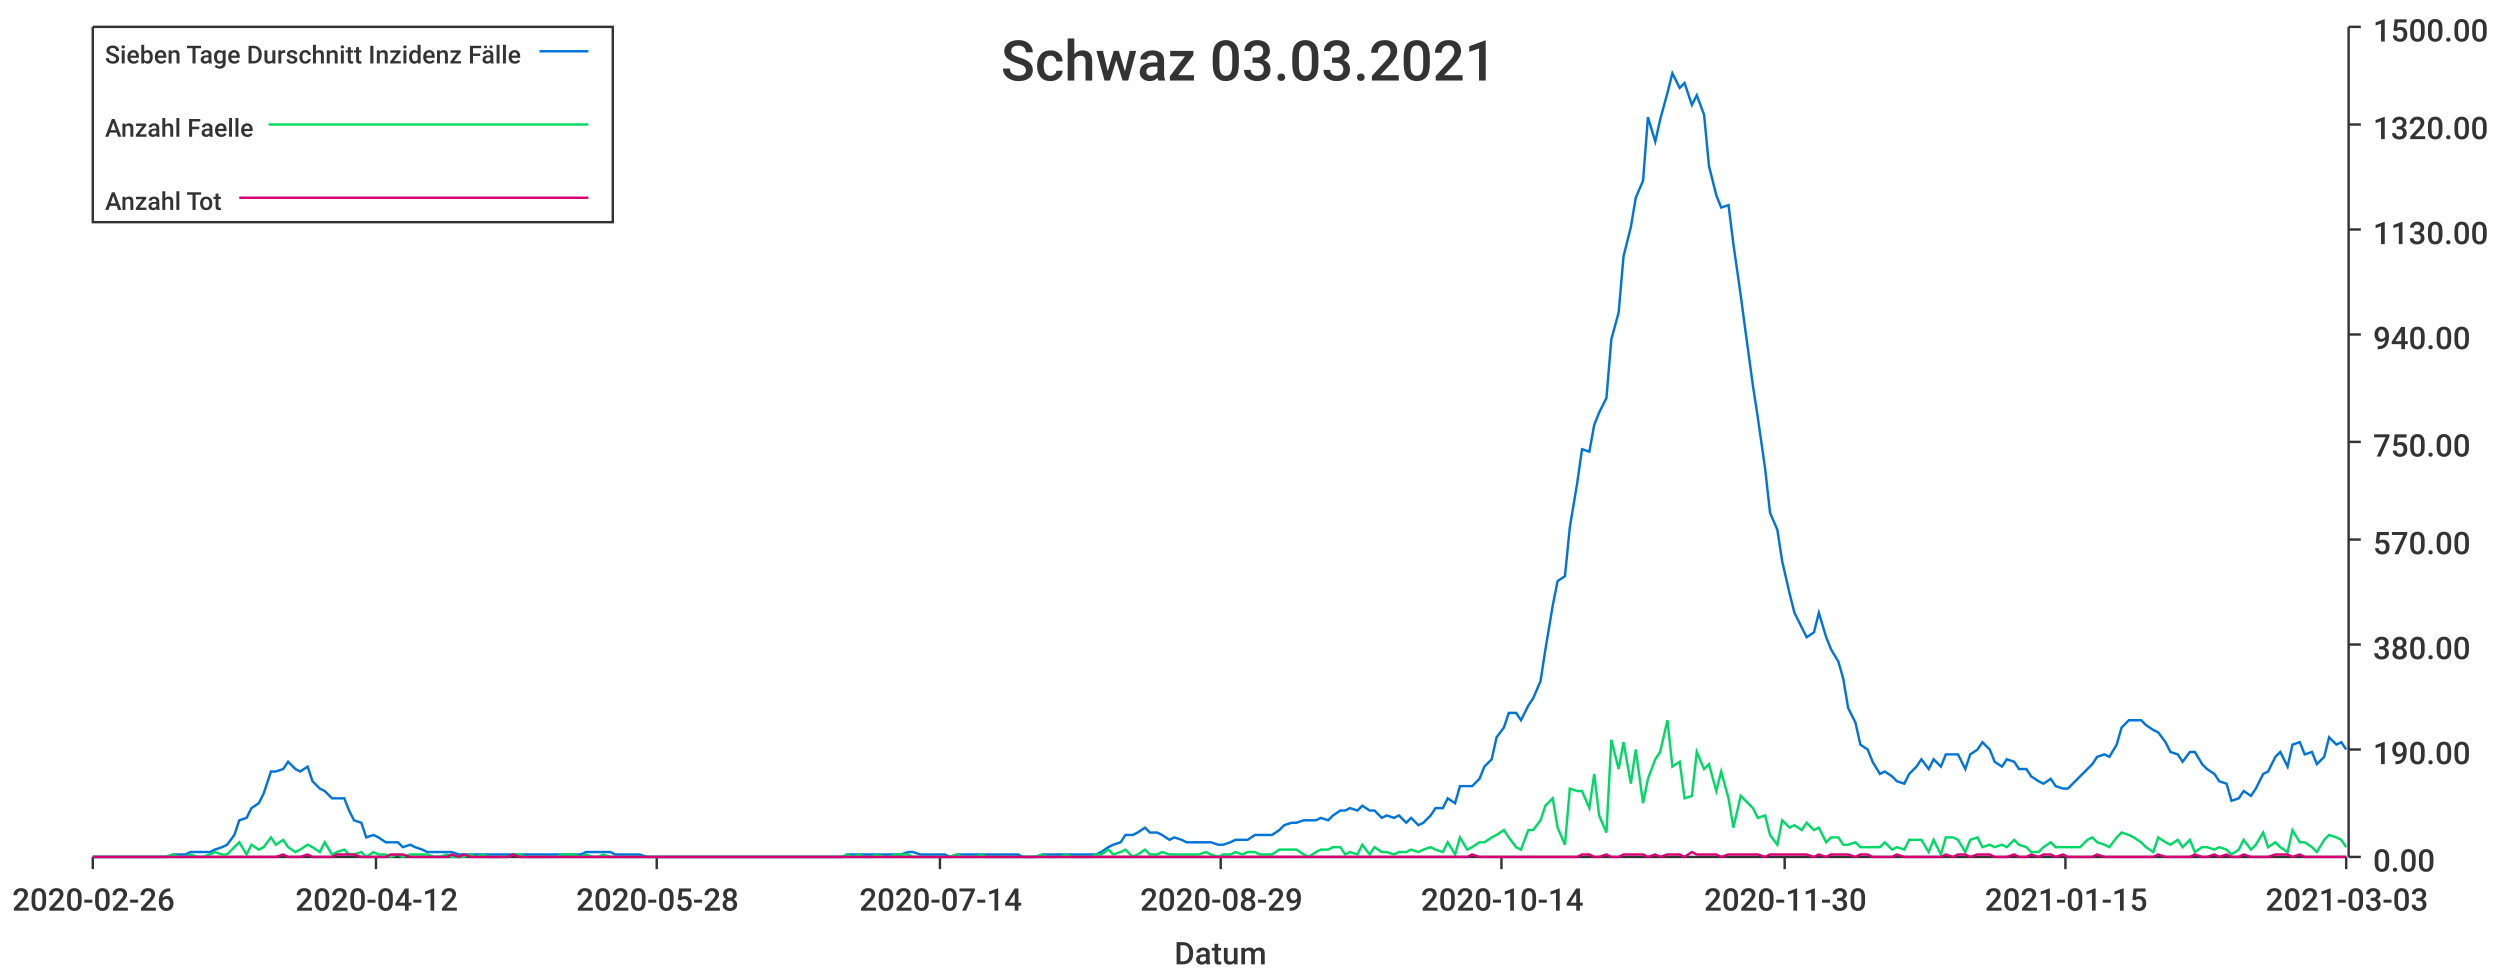
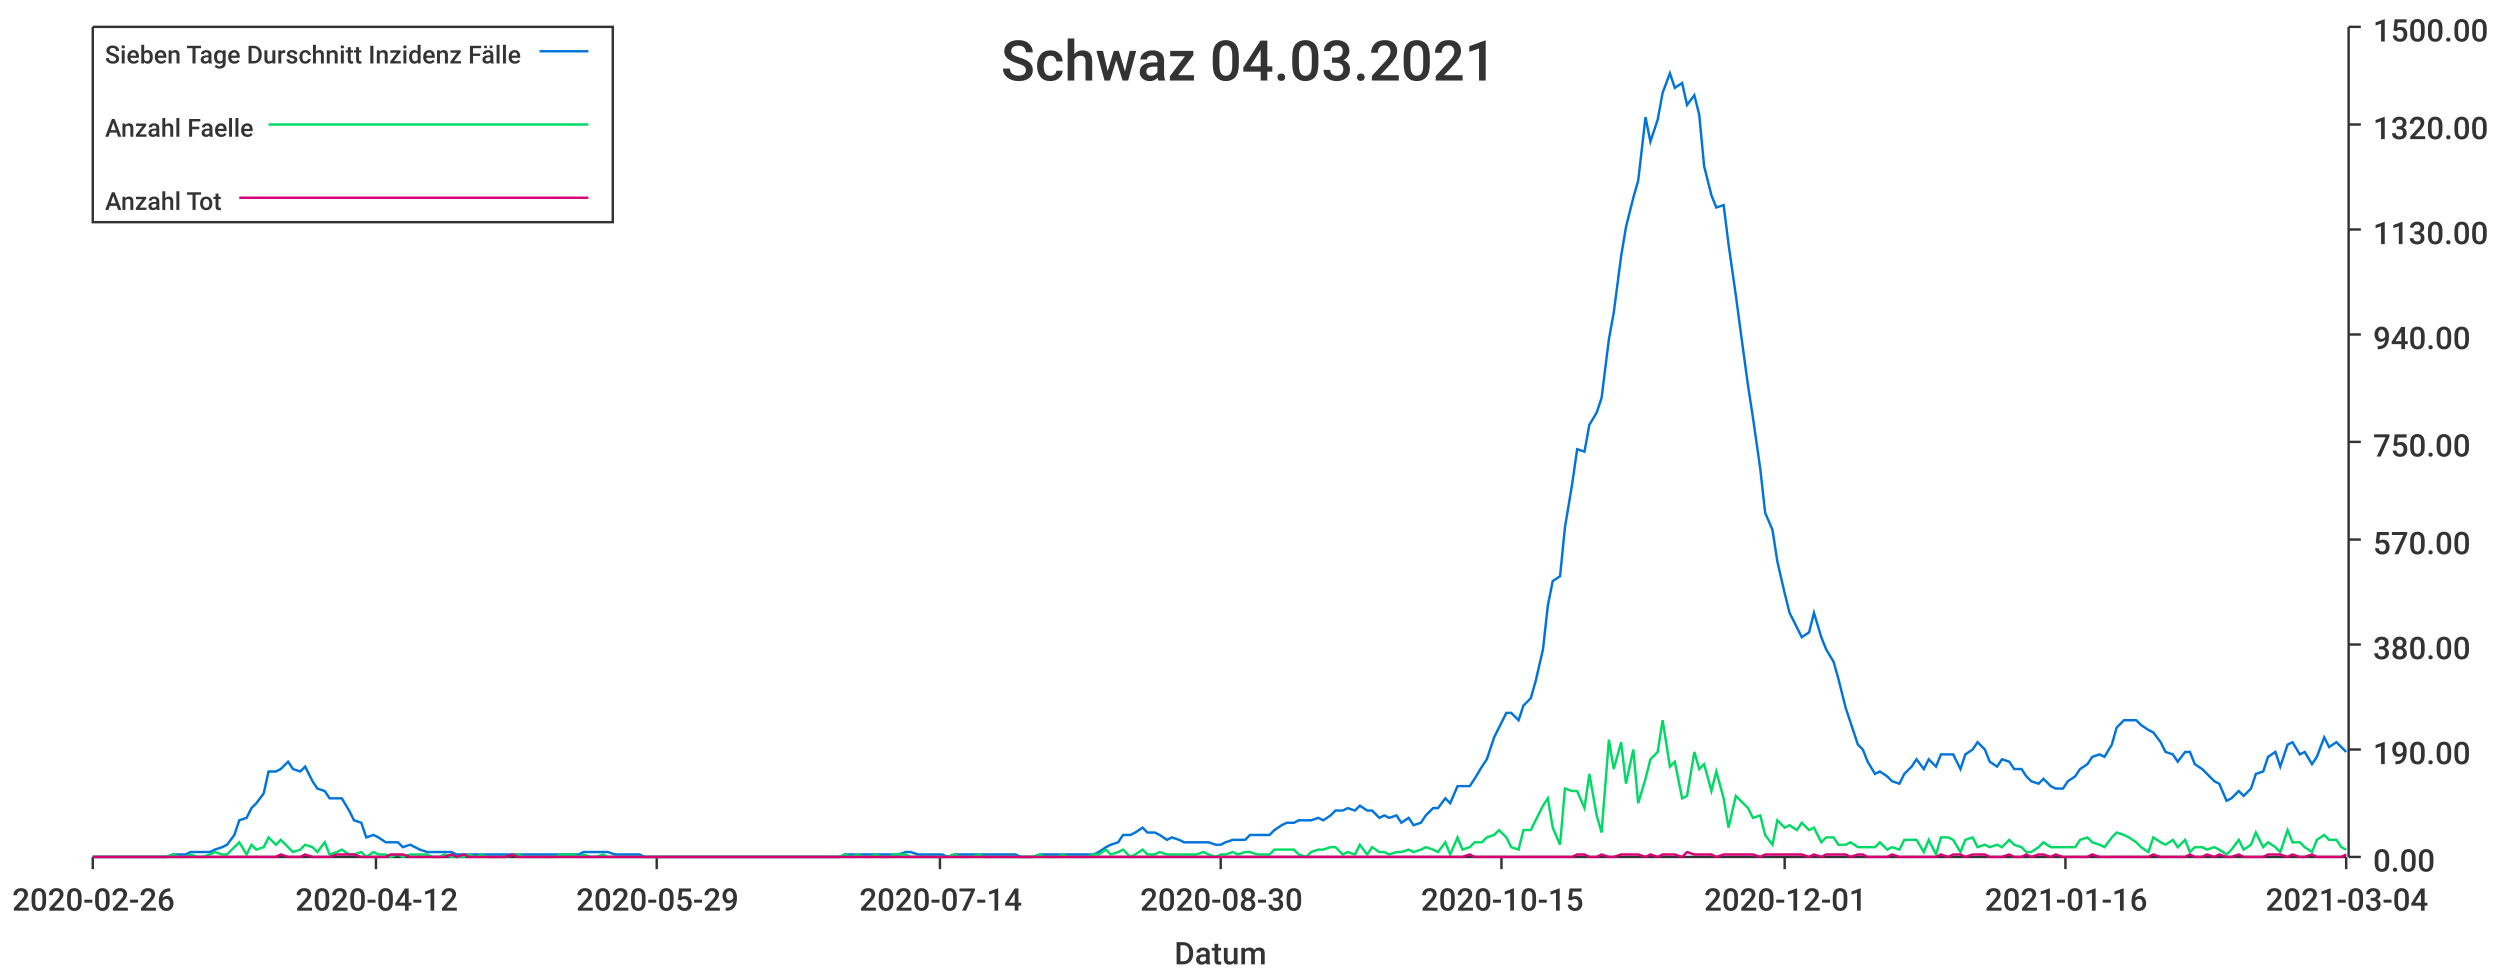
<svg xmlns="http://www.w3.org/2000/svg" width="1024" height="400">\n<path d="M 0 0 L 1024 0 L 1024 400 L 0 400 L 0 0" style="stroke-width:0;stroke:rgba(255,255,255,1.0);fill:rgba(255,255,255,1.0)" />
  <path d="M 38 11 L 961 11 L 961 351 L 38 351 L 38 11" style="stroke-width:0;stroke:rgba(255,255,255,1.0);fill:rgba(255,255,255,1.0)" />
  <path d="M 38 351 L 961 351" style="stroke-width:1;stroke:rgba(51,51,51,1.0);fill:none" />
  <path d="M 38 351 L 38 356" style="stroke-width:1;stroke:rgba(51,51,51,1.0);fill:none" />
  <text x="5" y="373" style="stroke-width:0;stroke:none;fill:rgba(51,51,51,1.0);font-size:12.8px;font-family:'Roboto Medium',sans-serif">2020-02-26</text>
  <path d="M 154 351 L 154 356" style="stroke-width:1;stroke:rgba(51,51,51,1.0);fill:none" />
  <text x="121" y="373" style="stroke-width:0;stroke:none;fill:rgba(51,51,51,1.0);font-size:12.8px;font-family:'Roboto Medium',sans-serif">2020-04-12</text>
  <path d="M 269 351 L 269 356" style="stroke-width:1;stroke:rgba(51,51,51,1.0);fill:none" />
-   <text x="236" y="373" style="stroke-width:0;stroke:none;fill:rgba(51,51,51,1.0);font-size:12.8px;font-family:'Roboto Medium',sans-serif">2020-05-28</text>
+   <text x="236" y="373" style="stroke-width:0;stroke:none;fill:rgba(51,51,51,1.0);font-size:12.8px;font-family:'Roboto Medium',sans-serif">2020-05-29</text>
  <path d="M 385 351 L 385 356" style="stroke-width:1;stroke:rgba(51,51,51,1.0);fill:none" />
  <text x="352" y="373" style="stroke-width:0;stroke:none;fill:rgba(51,51,51,1.0);font-size:12.8px;font-family:'Roboto Medium',sans-serif">2020-07-14</text>
  <path d="M 500 351 L 500 356" style="stroke-width:1;stroke:rgba(51,51,51,1.0);fill:none" />
-   <text x="467" y="373" style="stroke-width:0;stroke:none;fill:rgba(51,51,51,1.0);font-size:12.8px;font-family:'Roboto Medium',sans-serif">2020-08-29</text>
+   <text x="467" y="373" style="stroke-width:0;stroke:none;fill:rgba(51,51,51,1.0);font-size:12.8px;font-family:'Roboto Medium',sans-serif">2020-08-30</text>
  <path d="M 615 351 L 615 356" style="stroke-width:1;stroke:rgba(51,51,51,1.0);fill:none" />
-   <text x="582" y="373" style="stroke-width:0;stroke:none;fill:rgba(51,51,51,1.0);font-size:12.8px;font-family:'Roboto Medium',sans-serif">2020-10-14</text>
+   <text x="582" y="373" style="stroke-width:0;stroke:none;fill:rgba(51,51,51,1.0);font-size:12.8px;font-family:'Roboto Medium',sans-serif">2020-10-15</text>
  <path d="M 731 351 L 731 356" style="stroke-width:1;stroke:rgba(51,51,51,1.0);fill:none" />
-   <text x="698" y="373" style="stroke-width:0;stroke:none;fill:rgba(51,51,51,1.0);font-size:12.8px;font-family:'Roboto Medium',sans-serif">2020-11-30</text>
+   <text x="698" y="373" style="stroke-width:0;stroke:none;fill:rgba(51,51,51,1.0);font-size:12.8px;font-family:'Roboto Medium',sans-serif">2020-12-01</text>
  <path d="M 846 351 L 846 356" style="stroke-width:1;stroke:rgba(51,51,51,1.0);fill:none" />
-   <text x="813" y="373" style="stroke-width:0;stroke:none;fill:rgba(51,51,51,1.0);font-size:12.8px;font-family:'Roboto Medium',sans-serif">2021-01-15</text>
+   <text x="813" y="373" style="stroke-width:0;stroke:none;fill:rgba(51,51,51,1.0);font-size:12.8px;font-family:'Roboto Medium',sans-serif">2021-01-16</text>
  <path d="M 961 351 L 961 356" style="stroke-width:1;stroke:rgba(51,51,51,1.0);fill:none" />
-   <text x="928" y="373" style="stroke-width:0;stroke:none;fill:rgba(51,51,51,1.0);font-size:12.8px;font-family:'Roboto Medium',sans-serif">2021-03-03</text>
+   <text x="928" y="373" style="stroke-width:0;stroke:none;fill:rgba(51,51,51,1.0);font-size:12.8px;font-family:'Roboto Medium',sans-serif">2021-03-04</text>
  <text x="481" y="395" style="stroke-width:0;stroke:none;fill:rgba(51,51,51,1.0);font-size:12.8px;font-family:'Roboto Medium',sans-serif">Datum</text>
  <path d="M 962 351 L 962 11" style="stroke-width:1;stroke:rgba(51,51,51,1.0);fill:none" />
  <path d="M 962 351 L 967 351" style="stroke-width:1;stroke:rgba(51,51,51,1.0);fill:none" />
  <text x="972" y="357" style="stroke-width:0;stroke:none;fill:rgba(51,51,51,1.0);font-size:12.8px;font-family:'Roboto Medium',sans-serif">0.00</text>
  <path d="M 962 307 L 967 307" style="stroke-width:1;stroke:rgba(51,51,51,1.0);fill:none" />
  <text x="972" y="313" style="stroke-width:0;stroke:none;fill:rgba(51,51,51,1.0);font-size:12.8px;font-family:'Roboto Medium',sans-serif">190.00</text>
  <path d="M 962 264 L 967 264" style="stroke-width:1;stroke:rgba(51,51,51,1.0);fill:none" />
  <text x="972" y="270" style="stroke-width:0;stroke:none;fill:rgba(51,51,51,1.0);font-size:12.8px;font-family:'Roboto Medium',sans-serif">380.00</text>
  <path d="M 962 221 L 967 221" style="stroke-width:1;stroke:rgba(51,51,51,1.0);fill:none" />
  <text x="972" y="227" style="stroke-width:0;stroke:none;fill:rgba(51,51,51,1.0);font-size:12.8px;font-family:'Roboto Medium',sans-serif">570.00</text>
  <path d="M 962 181 L 967 181" style="stroke-width:1;stroke:rgba(51,51,51,1.0);fill:none" />
  <text x="972" y="187" style="stroke-width:0;stroke:none;fill:rgba(51,51,51,1.0);font-size:12.8px;font-family:'Roboto Medium',sans-serif">750.00</text>
  <path d="M 962 137 L 967 137" style="stroke-width:1;stroke:rgba(51,51,51,1.0);fill:none" />
  <text x="972" y="143" style="stroke-width:0;stroke:none;fill:rgba(51,51,51,1.0);font-size:12.8px;font-family:'Roboto Medium',sans-serif">940.00</text>
  <path d="M 962 94 L 967 94" style="stroke-width:1;stroke:rgba(51,51,51,1.0);fill:none" />
  <text x="972" y="100" style="stroke-width:0;stroke:none;fill:rgba(51,51,51,1.0);font-size:12.8px;font-family:'Roboto Medium',sans-serif">1130.00</text>
  <path d="M 962 51 L 967 51" style="stroke-width:1;stroke:rgba(51,51,51,1.0);fill:none" />
  <text x="972" y="57" style="stroke-width:0;stroke:none;fill:rgba(51,51,51,1.0);font-size:12.8px;font-family:'Roboto Medium',sans-serif">1320.00</text>
  <path d="M 962 11 L 967 11" style="stroke-width:1;stroke:rgba(51,51,51,1.0);fill:none" />
  <text x="972" y="17" style="stroke-width:0;stroke:none;fill:rgba(51,51,51,1.0);font-size:12.8px;font-family:'Roboto Medium',sans-serif">1500.00</text>
-   <path d="M 38 351 L 41 351 L 43 351 L 46 351 L 48 351 L 51 351 L 53 351 L 56 351 L 58 351 L 61 351 L 63 351 L 66 351 L 68 351 L 71 350 L 73 350 L 76 350 L 78 349 L 81 349 L 83 349 L 86 349 L 88 348 L 91 347 L 93 346 L 96 342 L 98 336 L 101 335 L 103 331 L 106 329 L 108 325 L 111 316 L 113 316 L 116 315 L 118 312 L 121 315 L 123 316 L 126 314 L 128 320 L 131 323 L 133 324 L 136 327 L 138 327 L 141 327 L 143 332 L 145 336 L 148 337 L 150 343 L 153 342 L 155 343 L 158 345 L 160 345 L 163 345 L 165 347 L 168 346 L 170 347 L 173 348 L 175 349 L 178 349 L 180 349 L 183 349 L 185 349 L 188 350 L 190 350 L 193 350 L 195 350 L 198 350 L 200 350 L 203 350 L 205 350 L 208 350 L 210 350 L 213 350 L 215 350 L 218 350 L 220 350 L 223 350 L 225 350 L 228 350 L 230 350 L 233 350 L 235 350 L 238 350 L 240 349 L 243 349 L 245 349 L 247 349 L 250 349 L 252 350 L 255 350 L 257 350 L 260 350 L 262 350 L 265 351 L 267 351 L 270 351 L 272 351 L 275 351 L 277 351 L 280 351 L 282 351 L 285 351 L 287 351 L 290 351 L 292 351 L 295 351 L 297 351 L 300 351 L 302 351 L 305 351 L 307 351 L 310 351 L 312 351 L 315 351 L 317 351 L 320 351 L 322 351 L 325 351 L 327 351 L 330 351 L 332 351 L 335 351 L 337 351 L 340 351 L 342 351 L 345 351 L 347 350 L 349 350 L 352 350 L 354 350 L 357 350 L 359 350 L 362 350 L 364 350 L 367 350 L 369 350 L 372 349 L 374 349 L 377 350 L 379 350 L 382 350 L 384 350 L 387 350 L 389 351 L 392 350 L 394 350 L 397 350 L 399 350 L 402 350 L 404 350 L 407 350 L 409 350 L 412 350 L 414 350 L 417 350 L 419 351 L 422 351 L 424 351 L 427 350 L 429 350 L 432 350 L 434 350 L 437 350 L 439 350 L 442 350 L 444 350 L 447 350 L 449 350 L 451 349 L 454 347 L 456 346 L 459 345 L 461 342 L 464 342 L 466 341 L 469 339 L 471 341 L 474 341 L 476 342 L 479 344 L 481 343 L 484 344 L 486 345 L 489 345 L 491 345 L 494 345 L 496 345 L 499 346 L 501 346 L 504 345 L 506 344 L 509 344 L 511 344 L 514 342 L 516 342 L 519 342 L 521 342 L 524 340 L 526 338 L 529 337 L 531 337 L 534 336 L 536 336 L 539 336 L 541 335 L 544 336 L 546 334 L 549 332 L 551 332 L 553 331 L 556 332 L 558 330 L 561 332 L 563 332 L 566 335 L 568 334 L 571 335 L 573 334 L 576 337 L 578 335 L 581 338 L 583 337 L 586 334 L 588 331 L 591 331 L 593 327 L 596 329 L 598 322 L 601 322 L 603 322 L 606 319 L 608 314 L 611 311 L 613 302 L 616 298 L 618 292 L 621 292 L 623 295 L 626 289 L 628 286 L 631 279 L 633 266 L 636 248 L 638 238 L 641 236 L 643 216 L 646 198 L 648 184 L 651 185 L 653 174 L 655 169 L 658 163 L 660 139 L 663 128 L 665 105 L 668 93 L 670 81 L 673 74 L 675 48 L 678 58 L 680 49 L 683 38 L 685 30 L 688 36 L 690 34 L 693 43 L 695 39 L 698 47 L 700 68 L 703 80 L 705 85 L 708 84 L 710 100 L 713 121 L 715 136 L 718 158 L 720 171 L 723 192 L 725 210 L 728 217 L 730 230 L 733 243 L 735 251 L 738 257 L 740 261 L 743 259 L 745 251 L 748 261 L 750 266 L 753 271 L 755 278 L 757 290 L 760 296 L 762 305 L 765 307 L 767 312 L 770 317 L 772 316 L 775 318 L 777 320 L 780 321 L 782 317 L 785 314 L 787 311 L 790 315 L 792 311 L 795 314 L 797 309 L 800 309 L 802 309 L 805 315 L 807 309 L 810 307 L 812 304 L 815 307 L 817 312 L 820 314 L 822 311 L 825 312 L 827 315 L 830 315 L 832 318 L 835 320 L 837 321 L 840 319 L 842 322 L 845 323 L 847 323 L 850 320 L 852 318 L 855 315 L 857 313 L 859 310 L 862 309 L 864 310 L 867 305 L 869 298 L 872 295 L 874 295 L 877 295 L 879 297 L 882 299 L 884 300 L 887 304 L 889 308 L 892 309 L 894 312 L 897 308 L 899 308 L 902 313 L 904 315 L 907 317 L 909 320 L 912 321 L 914 328 L 917 327 L 919 324 L 922 326 L 924 323 L 927 317 L 929 316 L 932 310 L 934 308 L 937 314 L 939 305 L 942 304 L 944 309 L 947 308 L 949 313 L 952 310 L 954 302 L 957 305 L 959 304 L 961 307" style="stroke-width:1;stroke:rgba(0,116,217,1.0);fill:none" />
-   <path d="M 38 351 L 41 351 L 43 351 L 46 351 L 48 351 L 51 351 L 53 351 L 56 351 L 58 351 L 61 351 L 63 351 L 66 351 L 68 351 L 71 350 L 73 351 L 76 351 L 78 350 L 81 351 L 83 351 L 86 350 L 88 349 L 91 350 L 93 350 L 96 347 L 98 345 L 101 350 L 103 346 L 106 348 L 108 347 L 111 343 L 113 346 L 116 344 L 118 347 L 121 349 L 123 348 L 126 346 L 128 347 L 131 349 L 133 345 L 136 350 L 138 349 L 141 348 L 143 350 L 145 350 L 148 349 L 150 351 L 153 349 L 155 350 L 158 350 L 160 351 L 163 350 L 165 351 L 168 350 L 170 350 L 173 350 L 175 350 L 178 351 L 180 351 L 183 350 L 185 351 L 188 351 L 190 351 L 193 350 L 195 351 L 198 350 L 200 351 L 203 351 L 205 351 L 208 351 L 210 350 L 213 350 L 215 351 L 218 351 L 220 351 L 223 351 L 225 351 L 228 351 L 230 350 L 233 350 L 235 350 L 238 351 L 240 350 L 243 351 L 245 351 L 247 350 L 250 351 L 252 351 L 255 351 L 257 351 L 260 351 L 262 351 L 265 351 L 267 351 L 270 351 L 272 351 L 275 351 L 277 351 L 280 351 L 282 351 L 285 351 L 287 351 L 290 351 L 292 351 L 295 351 L 297 351 L 300 351 L 302 351 L 305 351 L 307 351 L 310 351 L 312 351 L 315 351 L 317 351 L 320 351 L 322 351 L 325 351 L 327 351 L 330 351 L 332 351 L 335 351 L 337 351 L 340 351 L 342 351 L 345 351 L 347 350 L 349 351 L 352 350 L 354 351 L 357 351 L 359 350 L 362 351 L 364 351 L 367 350 L 369 350 L 372 350 L 374 351 L 377 351 L 379 351 L 382 351 L 384 351 L 387 351 L 389 351 L 392 350 L 394 351 L 397 351 L 399 351 L 402 350 L 404 351 L 407 351 L 409 351 L 412 351 L 414 351 L 417 351 L 419 351 L 422 351 L 424 351 L 427 350 L 429 351 L 432 351 L 434 351 L 437 350 L 439 351 L 442 351 L 444 351 L 447 351 L 449 350 L 451 350 L 454 348 L 456 350 L 459 349 L 461 348 L 464 351 L 466 350 L 469 348 L 471 350 L 474 350 L 476 349 L 479 350 L 481 350 L 484 350 L 486 350 L 489 350 L 491 350 L 494 349 L 496 350 L 499 351 L 501 350 L 504 350 L 506 349 L 509 350 L 511 349 L 514 349 L 516 350 L 519 350 L 521 350 L 524 348 L 526 348 L 529 348 L 531 348 L 534 350 L 536 351 L 539 349 L 541 348 L 544 348 L 546 347 L 549 347 L 551 350 L 553 349 L 556 350 L 558 346 L 561 350 L 563 347 L 566 349 L 568 349 L 571 350 L 573 349 L 576 349 L 578 348 L 581 349 L 583 348 L 586 347 L 588 348 L 591 349 L 593 345 L 596 350 L 598 343 L 601 348 L 603 347 L 606 345 L 608 345 L 611 343 L 613 342 L 616 340 L 618 343 L 621 347 L 623 348 L 626 340 L 628 340 L 631 336 L 633 330 L 636 327 L 638 339 L 641 346 L 643 323 L 646 324 L 648 324 L 651 331 L 653 317 L 655 334 L 658 341 L 660 303 L 663 315 L 665 304 L 668 321 L 670 307 L 673 329 L 675 319 L 678 311 L 680 308 L 683 295 L 685 314 L 688 312 L 690 327 L 693 326 L 695 308 L 698 315 L 700 313 L 703 324 L 705 316 L 708 327 L 710 339 L 713 326 L 715 328 L 718 331 L 720 335 L 723 334 L 725 342 L 728 346 L 730 336 L 733 339 L 735 338 L 738 340 L 740 337 L 743 340 L 745 339 L 748 345 L 750 343 L 753 343 L 755 346 L 757 346 L 760 345 L 762 347 L 765 347 L 767 347 L 770 347 L 772 345 L 775 348 L 777 347 L 780 348 L 782 344 L 785 344 L 787 344 L 790 349 L 792 344 L 795 350 L 797 343 L 800 343 L 802 344 L 805 349 L 807 344 L 810 343 L 812 347 L 815 346 L 817 347 L 820 346 L 822 347 L 825 344 L 827 346 L 830 347 L 832 349 L 835 349 L 837 347 L 840 345 L 842 347 L 845 347 L 847 347 L 850 347 L 852 347 L 855 344 L 857 343 L 859 345 L 862 346 L 864 347 L 867 343 L 869 341 L 872 342 L 874 343 L 877 345 L 879 347 L 882 349 L 884 343 L 887 345 L 889 346 L 892 344 L 894 347 L 897 344 L 899 349 L 902 347 L 904 347 L 907 348 L 909 347 L 912 348 L 914 350 L 917 348 L 919 344 L 922 348 L 924 346 L 927 341 L 929 347 L 932 345 L 934 347 L 937 349 L 939 340 L 942 345 L 944 345 L 947 347 L 949 349 L 952 344 L 954 342 L 957 343 L 959 344 L 961 347" style="stroke-width:1;stroke:rgba(0,217,101,1.0);fill:none" />
-   <path d="M 38 351 L 41 351 L 43 351 L 46 351 L 48 351 L 51 351 L 53 351 L 56 351 L 58 351 L 61 351 L 63 351 L 66 351 L 68 351 L 71 351 L 73 351 L 76 351 L 78 351 L 81 351 L 83 351 L 86 351 L 88 351 L 91 351 L 93 351 L 96 351 L 98 351 L 101 351 L 103 351 L 106 351 L 108 351 L 111 351 L 113 351 L 116 350 L 118 351 L 121 351 L 123 351 L 126 350 L 128 351 L 131 351 L 133 351 L 136 351 L 138 350 L 141 350 L 143 350 L 145 350 L 148 351 L 150 351 L 153 351 L 155 351 L 158 351 L 160 350 L 163 350 L 165 350 L 168 351 L 170 351 L 173 351 L 175 351 L 178 351 L 180 351 L 183 351 L 185 350 L 188 351 L 190 350 L 193 351 L 195 351 L 198 351 L 200 351 L 203 351 L 205 351 L 208 351 L 210 350 L 213 351 L 215 351 L 218 351 L 220 351 L 223 351 L 225 351 L 228 351 L 230 351 L 233 351 L 235 351 L 238 351 L 240 351 L 243 351 L 245 351 L 247 351 L 250 351 L 252 351 L 255 351 L 257 351 L 260 351 L 262 351 L 265 351 L 267 351 L 270 351 L 272 351 L 275 351 L 277 351 L 280 351 L 282 351 L 285 351 L 287 351 L 290 351 L 292 351 L 295 351 L 297 351 L 300 351 L 302 351 L 305 351 L 307 351 L 310 351 L 312 351 L 315 351 L 317 351 L 320 351 L 322 351 L 325 351 L 327 351 L 330 351 L 332 351 L 335 351 L 337 351 L 340 351 L 342 351 L 345 351 L 347 351 L 349 351 L 352 351 L 354 351 L 357 351 L 359 351 L 362 351 L 364 351 L 367 351 L 369 351 L 372 351 L 374 351 L 377 351 L 379 351 L 382 351 L 384 351 L 387 351 L 389 351 L 392 351 L 394 351 L 397 351 L 399 351 L 402 351 L 404 351 L 407 351 L 409 351 L 412 351 L 414 351 L 417 351 L 419 351 L 422 351 L 424 351 L 427 351 L 429 351 L 432 351 L 434 351 L 437 351 L 439 351 L 442 351 L 444 351 L 447 351 L 449 351 L 451 351 L 454 351 L 456 351 L 459 351 L 461 351 L 464 351 L 466 351 L 469 351 L 471 351 L 474 351 L 476 351 L 479 351 L 481 351 L 484 351 L 486 351 L 489 351 L 491 351 L 494 351 L 496 351 L 499 351 L 501 351 L 504 351 L 506 351 L 509 351 L 511 351 L 514 351 L 516 351 L 519 351 L 521 351 L 524 351 L 526 351 L 529 351 L 531 351 L 534 351 L 536 351 L 539 351 L 541 351 L 544 351 L 546 351 L 549 351 L 551 351 L 553 351 L 556 351 L 558 351 L 561 351 L 563 351 L 566 351 L 568 351 L 571 351 L 573 351 L 576 351 L 578 351 L 581 351 L 583 351 L 586 351 L 588 351 L 591 351 L 593 351 L 596 351 L 598 351 L 601 351 L 603 350 L 606 351 L 608 351 L 611 351 L 613 351 L 616 351 L 618 351 L 621 351 L 623 351 L 626 351 L 628 351 L 631 351 L 633 351 L 636 351 L 638 351 L 641 351 L 643 351 L 646 351 L 648 350 L 651 350 L 653 351 L 655 351 L 658 350 L 660 351 L 663 351 L 665 350 L 668 350 L 670 350 L 673 350 L 675 351 L 678 350 L 680 351 L 683 350 L 685 350 L 688 350 L 690 351 L 693 349 L 695 350 L 698 350 L 700 350 L 703 350 L 705 351 L 708 350 L 710 350 L 713 350 L 715 350 L 718 350 L 720 350 L 723 351 L 725 350 L 728 350 L 730 350 L 733 350 L 735 350 L 738 350 L 740 350 L 743 351 L 745 350 L 748 351 L 750 350 L 753 350 L 755 350 L 757 350 L 760 351 L 762 350 L 765 350 L 767 351 L 770 351 L 772 351 L 775 351 L 777 350 L 780 351 L 782 351 L 785 351 L 787 351 L 790 351 L 792 351 L 795 351 L 797 350 L 800 351 L 802 350 L 805 350 L 807 351 L 810 350 L 812 350 L 815 350 L 817 351 L 820 351 L 822 351 L 825 350 L 827 351 L 830 351 L 832 350 L 835 351 L 837 350 L 840 350 L 842 351 L 845 350 L 847 351 L 850 351 L 852 351 L 855 351 L 857 351 L 859 350 L 862 351 L 864 351 L 867 351 L 869 351 L 872 351 L 874 351 L 877 351 L 879 351 L 882 351 L 884 350 L 887 351 L 889 351 L 892 351 L 894 351 L 897 351 L 899 350 L 902 351 L 904 351 L 907 350 L 909 351 L 912 350 L 914 351 L 917 351 L 919 350 L 922 351 L 924 351 L 927 351 L 929 351 L 932 350 L 934 350 L 937 350 L 939 351 L 942 350 L 944 351 L 947 351 L 949 351 L 952 351 L 954 351 L 957 351 L 959 351 L 961 351" style="stroke-width:1;stroke:rgba(217,0,116,1.0);fill:none" />
-   <text x="410" y="33" style="stroke-width:0;stroke:none;fill:rgba(51,51,51,1.0);font-size:23.0px;font-family:'Roboto Medium',sans-serif">Schwaz 03.03.2021</text>
+   <path d="M 38 351 L 41 351 L 43 351 L 46 351 L 48 351 L 51 351 L 53 351 L 56 351 L 58 351 L 61 351 L 63 351 L 66 351 L 68 351 L 71 350 L 73 350 L 76 350 L 78 349 L 81 349 L 83 349 L 86 349 L 88 348 L 91 347 L 93 346 L 96 342 L 98 336 L 101 335 L 103 331 L 105 329 L 108 325 L 110 316 L 113 316 L 115 315 L 118 312 L 120 315 L 123 316 L 125 314 L 128 320 L 130 323 L 133 324 L 135 327 L 138 327 L 140 327 L 143 332 L 145 336 L 148 337 L 150 343 L 153 342 L 155 343 L 158 345 L 160 345 L 163 345 L 165 347 L 168 346 L 170 347 L 172 348 L 175 349 L 177 349 L 180 349 L 182 349 L 185 349 L 187 350 L 190 350 L 192 350 L 195 350 L 197 350 L 200 350 L 202 350 L 205 350 L 207 350 L 210 350 L 212 350 L 215 350 L 217 350 L 220 350 L 222 350 L 225 350 L 227 350 L 230 350 L 232 350 L 235 350 L 237 350 L 239 349 L 242 349 L 244 349 L 247 349 L 249 349 L 252 350 L 254 350 L 257 350 L 259 350 L 262 350 L 264 351 L 267 351 L 269 351 L 272 351 L 274 351 L 277 351 L 279 351 L 282 351 L 284 351 L 287 351 L 289 351 L 292 351 L 294 351 L 297 351 L 299 351 L 302 351 L 304 351 L 306 351 L 309 351 L 311 351 L 314 351 L 316 351 L 319 351 L 321 351 L 324 351 L 326 351 L 329 351 L 331 351 L 334 351 L 336 351 L 339 351 L 341 351 L 344 351 L 346 350 L 349 350 L 351 350 L 354 350 L 356 350 L 359 350 L 361 350 L 364 350 L 366 350 L 368 350 L 371 349 L 373 349 L 376 350 L 378 350 L 381 350 L 383 350 L 386 350 L 388 351 L 391 350 L 393 350 L 396 350 L 398 350 L 401 350 L 403 350 L 406 350 L 408 350 L 411 350 L 413 350 L 416 350 L 418 351 L 421 351 L 423 351 L 426 350 L 428 350 L 431 350 L 433 350 L 435 350 L 438 350 L 440 350 L 443 350 L 445 350 L 448 350 L 450 349 L 453 347 L 455 346 L 458 345 L 460 342 L 463 342 L 465 341 L 468 339 L 470 341 L 473 341 L 475 342 L 478 344 L 480 343 L 483 344 L 485 345 L 488 345 L 490 345 L 493 345 L 495 345 L 498 346 L 500 346 L 502 345 L 505 344 L 507 344 L 510 344 L 512 342 L 515 342 L 517 342 L 520 342 L 522 340 L 525 338 L 527 337 L 530 337 L 532 336 L 535 336 L 537 336 L 540 335 L 542 336 L 545 334 L 547 332 L 550 332 L 552 331 L 555 332 L 557 330 L 560 332 L 562 332 L 565 335 L 567 334 L 569 335 L 572 334 L 574 337 L 577 335 L 579 338 L 582 337 L 584 334 L 587 331 L 589 331 L 592 327 L 594 329 L 597 322 L 599 322 L 602 322 L 604 319 L 607 314 L 609 311 L 612 302 L 614 298 L 617 292 L 619 292 L 622 295 L 624 289 L 627 286 L 629 279 L 632 266 L 634 248 L 636 238 L 639 236 L 641 216 L 644 198 L 646 184 L 649 185 L 651 174 L 654 169 L 656 163 L 659 139 L 661 128 L 664 105 L 666 93 L 669 81 L 671 74 L 674 48 L 676 58 L 679 49 L 681 38 L 684 30 L 686 36 L 689 34 L 691 43 L 694 39 L 696 47 L 698 68 L 701 80 L 703 85 L 706 84 L 708 100 L 711 121 L 713 136 L 716 158 L 718 171 L 721 192 L 723 210 L 726 217 L 728 230 L 731 243 L 733 251 L 736 257 L 738 261 L 741 259 L 743 251 L 746 261 L 748 266 L 751 271 L 753 278 L 756 290 L 758 296 L 761 305 L 763 307 L 765 312 L 768 317 L 770 316 L 773 318 L 775 320 L 778 321 L 780 317 L 783 314 L 785 311 L 788 315 L 790 311 L 793 314 L 795 309 L 798 309 L 800 309 L 803 315 L 805 309 L 808 307 L 810 304 L 813 307 L 815 312 L 818 314 L 820 311 L 823 312 L 825 315 L 828 315 L 830 318 L 832 320 L 835 321 L 837 319 L 840 322 L 842 323 L 845 323 L 847 320 L 850 318 L 852 315 L 855 313 L 857 310 L 860 309 L 862 310 L 865 305 L 867 298 L 870 295 L 872 295 L 875 295 L 877 297 L 880 299 L 882 300 L 885 304 L 887 308 L 890 309 L 892 312 L 895 308 L 897 308 L 899 313 L 902 315 L 904 317 L 907 320 L 909 321 L 912 328 L 914 327 L 917 324 L 919 326 L 922 323 L 924 317 L 927 316 L 929 310 L 932 308 L 934 314 L 937 305 L 939 304 L 942 309 L 944 308 L 947 313 L 949 310 L 952 302 L 954 306 L 957 304 L 959 306 L 961 308" style="stroke-width:1;stroke:rgba(0,116,217,1.0);fill:none" />
+   <path d="M 38 351 L 41 351 L 43 351 L 46 351 L 48 351 L 51 351 L 53 351 L 56 351 L 58 351 L 61 351 L 63 351 L 66 351 L 68 351 L 71 350 L 73 351 L 76 351 L 78 350 L 81 351 L 83 351 L 86 350 L 88 349 L 91 350 L 93 350 L 96 347 L 98 345 L 101 350 L 103 346 L 105 348 L 108 347 L 110 343 L 113 346 L 115 344 L 118 347 L 120 349 L 123 348 L 125 346 L 128 347 L 130 349 L 133 345 L 135 350 L 138 349 L 140 348 L 143 350 L 145 350 L 148 349 L 150 351 L 153 349 L 155 350 L 158 350 L 160 351 L 163 350 L 165 351 L 168 350 L 170 350 L 172 350 L 175 350 L 177 351 L 180 351 L 182 350 L 185 351 L 187 351 L 190 351 L 192 350 L 195 351 L 197 350 L 200 351 L 202 351 L 205 351 L 207 351 L 210 350 L 212 350 L 215 351 L 217 351 L 220 351 L 222 351 L 225 351 L 227 351 L 230 350 L 232 350 L 235 350 L 237 351 L 239 350 L 242 351 L 244 351 L 247 350 L 249 351 L 252 351 L 254 351 L 257 351 L 259 351 L 262 351 L 264 351 L 267 351 L 269 351 L 272 351 L 274 351 L 277 351 L 279 351 L 282 351 L 284 351 L 287 351 L 289 351 L 292 351 L 294 351 L 297 351 L 299 351 L 302 351 L 304 351 L 306 351 L 309 351 L 311 351 L 314 351 L 316 351 L 319 351 L 321 351 L 324 351 L 326 351 L 329 351 L 331 351 L 334 351 L 336 351 L 339 351 L 341 351 L 344 351 L 346 350 L 349 351 L 351 350 L 354 351 L 356 351 L 359 350 L 361 351 L 364 351 L 366 350 L 368 350 L 371 350 L 373 351 L 376 351 L 378 351 L 381 351 L 383 351 L 386 351 L 388 351 L 391 350 L 393 351 L 396 351 L 398 351 L 401 350 L 403 351 L 406 351 L 408 351 L 411 351 L 413 351 L 416 351 L 418 351 L 421 351 L 423 351 L 426 350 L 428 351 L 431 351 L 433 351 L 435 350 L 438 351 L 440 351 L 443 351 L 445 351 L 448 350 L 450 350 L 453 348 L 455 350 L 458 349 L 460 348 L 463 351 L 465 350 L 468 348 L 470 350 L 473 350 L 475 349 L 478 350 L 480 350 L 483 350 L 485 350 L 488 350 L 490 350 L 493 349 L 495 350 L 498 351 L 500 350 L 502 350 L 505 349 L 507 350 L 510 349 L 512 349 L 515 350 L 517 350 L 520 350 L 522 348 L 525 348 L 527 348 L 530 348 L 532 350 L 535 351 L 537 349 L 540 348 L 542 348 L 545 347 L 547 347 L 550 350 L 552 349 L 555 350 L 557 346 L 560 350 L 562 347 L 565 349 L 567 349 L 569 350 L 572 349 L 574 349 L 577 348 L 579 349 L 582 348 L 584 347 L 587 348 L 589 349 L 592 345 L 594 350 L 597 343 L 599 348 L 602 347 L 604 345 L 607 345 L 609 343 L 612 342 L 614 340 L 617 343 L 619 347 L 622 348 L 624 340 L 627 340 L 629 336 L 632 330 L 634 327 L 636 339 L 639 346 L 641 323 L 644 324 L 646 324 L 649 331 L 651 317 L 654 334 L 656 341 L 659 303 L 661 315 L 664 304 L 666 321 L 669 307 L 671 329 L 674 319 L 676 311 L 679 308 L 681 295 L 684 314 L 686 312 L 689 327 L 691 326 L 694 308 L 696 315 L 698 313 L 701 324 L 703 316 L 706 327 L 708 339 L 711 326 L 713 328 L 716 331 L 718 335 L 721 334 L 723 342 L 726 346 L 728 336 L 731 339 L 733 338 L 736 340 L 738 337 L 741 340 L 743 339 L 746 345 L 748 343 L 751 343 L 753 346 L 756 346 L 758 345 L 761 347 L 763 347 L 765 347 L 768 347 L 770 345 L 773 348 L 775 347 L 778 348 L 780 344 L 783 344 L 785 344 L 788 349 L 790 344 L 793 350 L 795 343 L 798 343 L 800 344 L 803 349 L 805 344 L 808 343 L 810 347 L 813 346 L 815 347 L 818 346 L 820 347 L 823 344 L 825 346 L 828 347 L 830 349 L 832 349 L 835 347 L 837 345 L 840 347 L 842 347 L 845 347 L 847 347 L 850 347 L 852 344 L 855 343 L 857 345 L 860 346 L 862 347 L 865 343 L 867 341 L 870 342 L 872 343 L 875 345 L 877 347 L 880 349 L 882 343 L 885 345 L 887 346 L 890 344 L 892 347 L 895 344 L 897 349 L 899 347 L 902 347 L 904 348 L 907 347 L 909 348 L 912 350 L 914 348 L 917 344 L 919 348 L 922 346 L 924 341 L 927 347 L 929 345 L 932 347 L 934 349 L 937 340 L 939 345 L 942 345 L 944 347 L 947 349 L 949 344 L 952 342 L 954 344 L 957 344 L 959 347 L 961 348" style="stroke-width:1;stroke:rgba(0,217,101,1.0);fill:none" />
+   <path d="M 38 351 L 41 351 L 43 351 L 46 351 L 48 351 L 51 351 L 53 351 L 56 351 L 58 351 L 61 351 L 63 351 L 66 351 L 68 351 L 71 351 L 73 351 L 76 351 L 78 351 L 81 351 L 83 351 L 86 351 L 88 351 L 91 351 L 93 351 L 96 351 L 98 351 L 101 351 L 103 351 L 105 351 L 108 351 L 110 351 L 113 351 L 115 350 L 118 351 L 120 351 L 123 351 L 125 350 L 128 351 L 130 351 L 133 351 L 135 351 L 138 350 L 140 350 L 143 350 L 145 350 L 148 351 L 150 351 L 153 351 L 155 351 L 158 351 L 160 350 L 163 350 L 165 350 L 168 351 L 170 351 L 172 351 L 175 351 L 177 351 L 180 351 L 182 351 L 185 350 L 187 351 L 190 350 L 192 351 L 195 351 L 197 351 L 200 351 L 202 351 L 205 351 L 207 351 L 210 350 L 212 351 L 215 351 L 217 351 L 220 351 L 222 351 L 225 351 L 227 351 L 230 351 L 232 351 L 235 351 L 237 351 L 239 351 L 242 351 L 244 351 L 247 351 L 249 351 L 252 351 L 254 351 L 257 351 L 259 351 L 262 351 L 264 351 L 267 351 L 269 351 L 272 351 L 274 351 L 277 351 L 279 351 L 282 351 L 284 351 L 287 351 L 289 351 L 292 351 L 294 351 L 297 351 L 299 351 L 302 351 L 304 351 L 306 351 L 309 351 L 311 351 L 314 351 L 316 351 L 319 351 L 321 351 L 324 351 L 326 351 L 329 351 L 331 351 L 334 351 L 336 351 L 339 351 L 341 351 L 344 351 L 346 351 L 349 351 L 351 351 L 354 351 L 356 351 L 359 351 L 361 351 L 364 351 L 366 351 L 368 351 L 371 351 L 373 351 L 376 351 L 378 351 L 381 351 L 383 351 L 386 351 L 388 351 L 391 351 L 393 351 L 396 351 L 398 351 L 401 351 L 403 351 L 406 351 L 408 351 L 411 351 L 413 351 L 416 351 L 418 351 L 421 351 L 423 351 L 426 351 L 428 351 L 431 351 L 433 351 L 435 351 L 438 351 L 440 351 L 443 351 L 445 351 L 448 351 L 450 351 L 453 351 L 455 351 L 458 351 L 460 351 L 463 351 L 465 351 L 468 351 L 470 351 L 473 351 L 475 351 L 478 351 L 480 351 L 483 351 L 485 351 L 488 351 L 490 351 L 493 351 L 495 351 L 498 351 L 500 351 L 502 351 L 505 351 L 507 351 L 510 351 L 512 351 L 515 351 L 517 351 L 520 351 L 522 351 L 525 351 L 527 351 L 530 351 L 532 351 L 535 351 L 537 351 L 540 351 L 542 351 L 545 351 L 547 351 L 550 351 L 552 351 L 555 351 L 557 351 L 560 351 L 562 351 L 565 351 L 567 351 L 569 351 L 572 351 L 574 351 L 577 351 L 579 351 L 582 351 L 584 351 L 587 351 L 589 351 L 592 351 L 594 351 L 597 351 L 599 351 L 602 350 L 604 351 L 607 351 L 609 351 L 612 351 L 614 351 L 617 351 L 619 351 L 622 351 L 624 351 L 627 351 L 629 351 L 632 351 L 634 351 L 636 351 L 639 351 L 641 351 L 644 351 L 646 350 L 649 350 L 651 351 L 654 351 L 656 350 L 659 351 L 661 351 L 664 350 L 666 350 L 669 350 L 671 350 L 674 351 L 676 350 L 679 351 L 681 350 L 684 350 L 686 350 L 689 351 L 691 349 L 694 350 L 696 350 L 698 350 L 701 350 L 703 351 L 706 350 L 708 350 L 711 350 L 713 350 L 716 350 L 718 350 L 721 351 L 723 350 L 726 350 L 728 350 L 731 350 L 733 350 L 736 350 L 738 350 L 741 351 L 743 350 L 746 351 L 748 350 L 751 350 L 753 350 L 756 350 L 758 351 L 761 350 L 763 350 L 765 351 L 768 351 L 770 351 L 773 351 L 775 350 L 778 351 L 780 351 L 783 351 L 785 351 L 788 351 L 790 351 L 793 351 L 795 350 L 798 351 L 800 350 L 803 350 L 805 351 L 808 350 L 810 350 L 813 350 L 815 351 L 818 351 L 820 351 L 823 350 L 825 351 L 828 351 L 830 350 L 832 351 L 835 350 L 837 350 L 840 351 L 842 350 L 845 351 L 847 351 L 850 351 L 852 351 L 855 351 L 857 350 L 860 351 L 862 351 L 865 351 L 867 351 L 870 351 L 872 351 L 875 351 L 877 351 L 880 351 L 882 350 L 885 351 L 887 351 L 890 351 L 892 351 L 895 351 L 897 350 L 899 351 L 902 351 L 904 350 L 907 351 L 909 350 L 912 351 L 914 351 L 917 350 L 919 351 L 922 351 L 924 351 L 927 351 L 929 350 L 932 350 L 934 350 L 937 351 L 939 350 L 942 351 L 944 351 L 947 350 L 949 351 L 952 351 L 954 351 L 957 351 L 959 351 L 961 350" style="stroke-width:1;stroke:rgba(217,0,116,1.0);fill:none" />
+   <text x="410" y="33" style="stroke-width:0;stroke:none;fill:rgba(51,51,51,1.0);font-size:23.0px;font-family:'Roboto Medium',sans-serif">Schwaz 04.03.2021</text>
  <path d="M 38 11 L 251 11 L 251 91 L 38 91 L 38 11" style="stroke-width:1;stroke:rgba(51,51,51,1.0);fill:rgba(255,255,255,1.0)" />
  <text x="43" y="26" style="stroke-width:0;stroke:none;fill:rgba(51,51,51,1.0);font-size:10.2px;font-family:'Roboto Medium',sans-serif">Sieben Tage Durschnitt Inzidenz Fälle</text>
  <path d="M 221 21 L 241 21" style="stroke-width:1;stroke:rgba(0,116,217,1.0);fill:none" />
  <text x="43" y="56" style="stroke-width:0;stroke:none;fill:rgba(51,51,51,1.0);font-size:10.2px;font-family:'Roboto Medium',sans-serif">Anzahl Faelle</text>
  <path d="M 110 51 L 241 51" style="stroke-width:1;stroke:rgba(0,217,101,1.0);fill:none" />
  <text x="43" y="86" style="stroke-width:0;stroke:none;fill:rgba(51,51,51,1.0);font-size:10.2px;font-family:'Roboto Medium',sans-serif">Anzahl Tot</text>
  <path d="M 98 81 L 241 81" style="stroke-width:1;stroke:rgba(217,0,116,1.0);fill:none" />
</svg>
